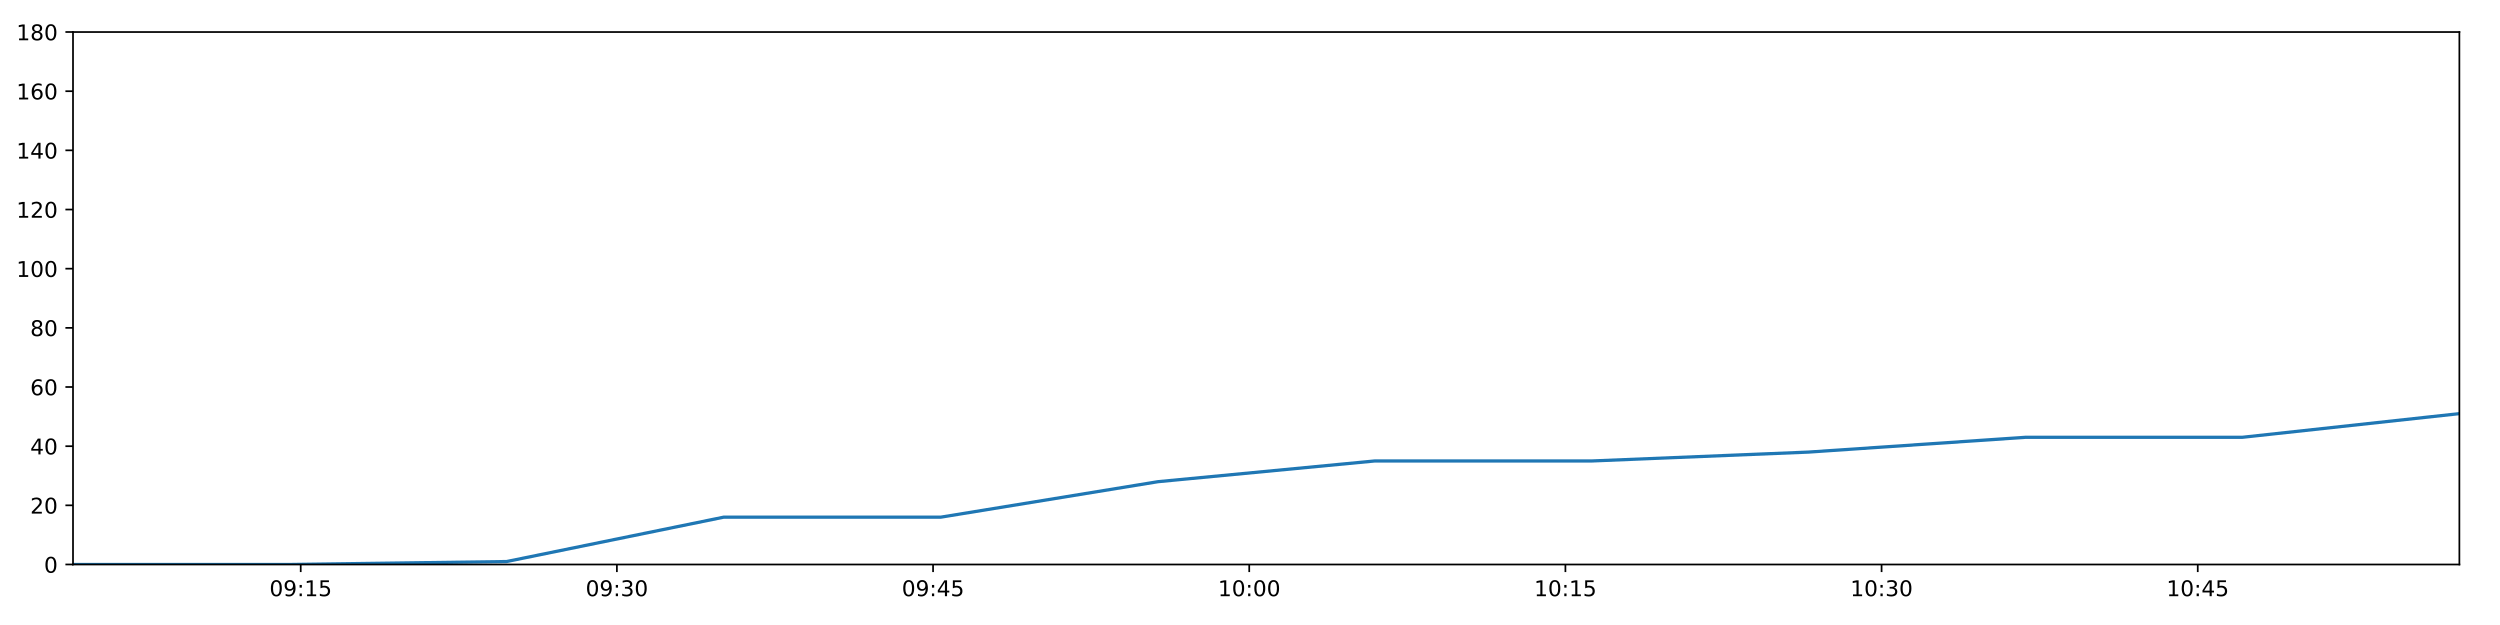
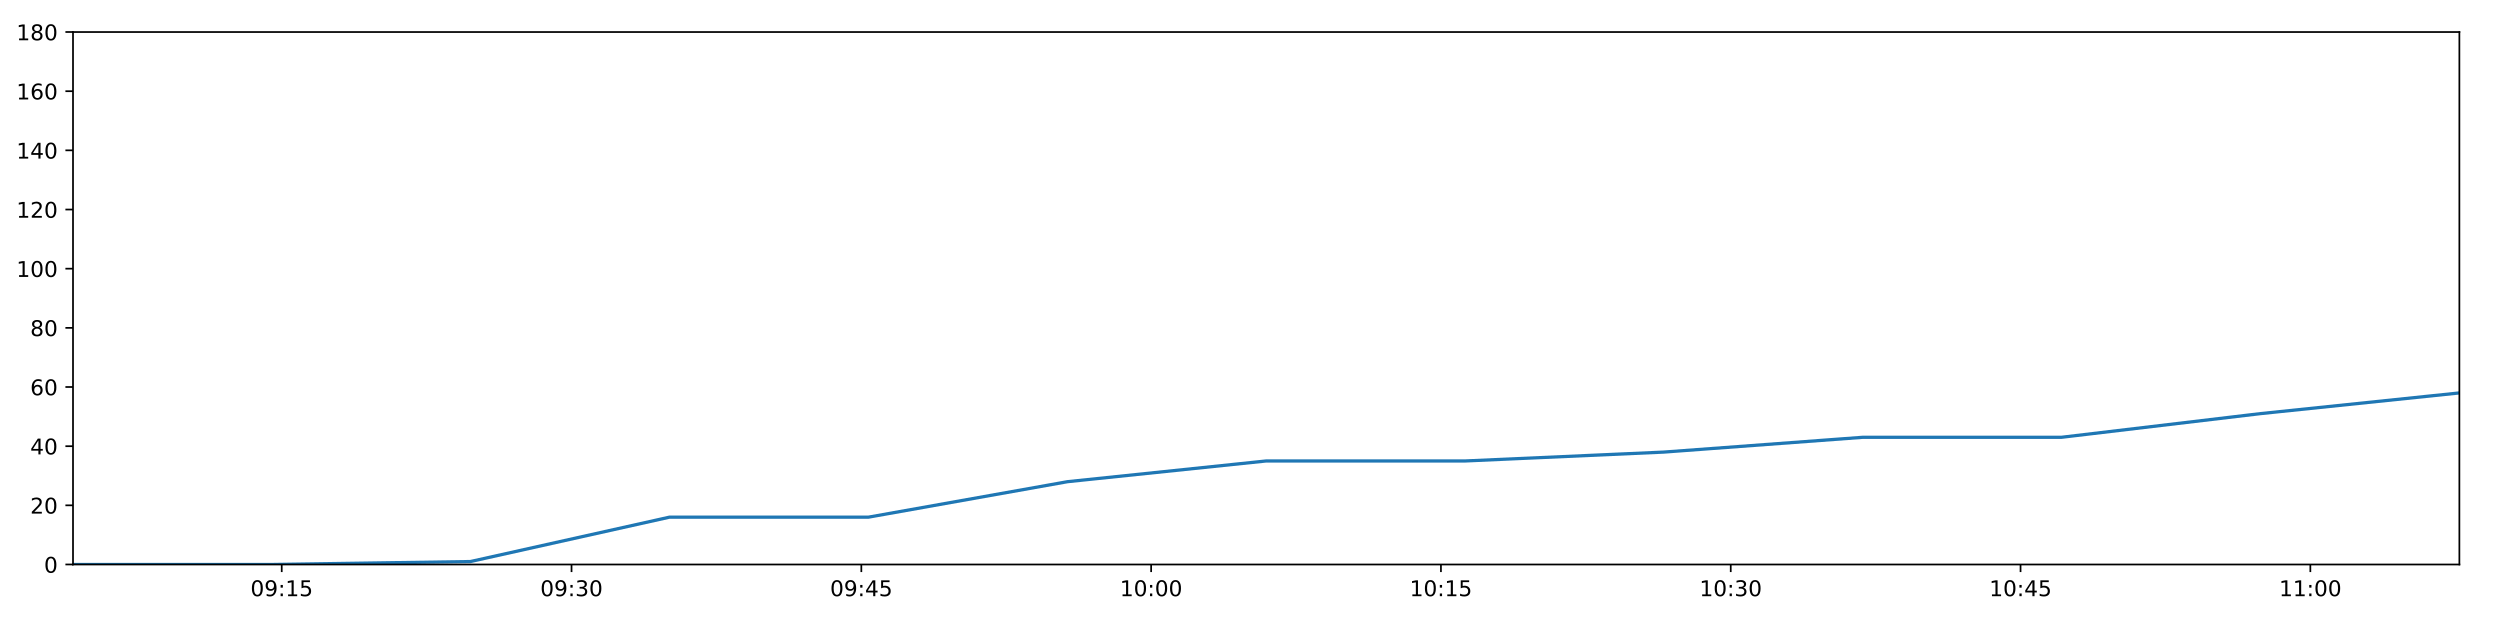
<svg xmlns="http://www.w3.org/2000/svg" xmlns:xlink="http://www.w3.org/1999/xlink" height="288pt" version="1.1" viewBox="0 0 1152 288" width="1152pt">
  <defs>
    <style type="text/css">
*{stroke-linecap:butt;stroke-linejoin:round;}
  </style>
  </defs>
  <g id="figure_1">
    <g id="patch_1">
      <path d="M 0 288  L 1152 288  L 1152 0  L 0 0  z " style="fill:#ffffff;" />
    </g>
    <g id="axes_1">
      <g id="patch_2">
        <path d="M 33.64 260.12  L 1133.28 260.12  L 1133.28 14.76  L 33.64 14.76  z " style="fill:#ffffff;" />
      </g>
      <g id="matplotlib.axis_1">
        <g id="xtick_1">
          <g id="line2d_1">
            <defs>
-               <path d="M 0 0  L 0 3.5  " id="me63936f266" style="stroke:#000000;stroke-width:0.8;" />
-             </defs>
-             <g>
-               <use style="stroke:#000000;stroke-width:0.8;" x="138.572" xlink:href="#me63936f266" y="260.12" />
+               <path d="M 0 0  L 0 3.5  " id="m2a5071448c" style="stroke:#000000;stroke-width:0.8;" />
+             </defs>
+             <g>
+               <use style="stroke:#000000;stroke-width:0.8;" x="129.82" xlink:href="#m2a5071448c" y="260.12" />
            </g>
          </g>
          <g id="text_1">
            <defs>
              <path d="M 31.781 66.406  Q 24.172 66.406 20.328 58.906  Q 16.5 51.422 16.5 36.375  Q 16.5 21.391 20.328 13.891  Q 24.172 6.391 31.781 6.391  Q 39.453 6.391 43.281 13.891  Q 47.125 21.391 47.125 36.375  Q 47.125 51.422 43.281 58.906  Q 39.453 66.406 31.781 66.406  z M 31.781 74.219  Q 44.047 74.219 50.516 64.516  Q 56.984 54.828 56.984 36.375  Q 56.984 17.969 50.516 8.266  Q 44.047 -1.422 31.781 -1.422  Q 19.531 -1.422 13.062 8.266  Q 6.594 17.969 6.594 36.375  Q 6.594 54.828 13.062 64.516  Q 19.531 74.219 31.781 74.219  z " id="DejaVuSans-48" />
              <path d="M 10.984 1.516  L 10.984 10.5  Q 14.703 8.734 18.5 7.812  Q 22.312 6.891 25.984 6.891  Q 35.75 6.891 40.891 13.453  Q 46.047 20.016 46.781 33.406  Q 43.953 29.203 39.594 26.953  Q 35.25 24.703 29.984 24.703  Q 19.047 24.703 12.672 31.312  Q 6.297 37.938 6.297 49.422  Q 6.297 60.641 12.938 67.422  Q 19.578 74.219 30.609 74.219  Q 43.266 74.219 49.922 64.516  Q 56.594 54.828 56.594 36.375  Q 56.594 19.141 48.406 8.859  Q 40.234 -1.422 26.422 -1.422  Q 22.703 -1.422 18.891 -0.688  Q 15.094 0.047 10.984 1.516  z M 30.609 32.422  Q 37.25 32.422 41.125 36.953  Q 45.016 41.5 45.016 49.422  Q 45.016 57.281 41.125 61.844  Q 37.25 66.406 30.609 66.406  Q 23.969 66.406 20.094 61.844  Q 16.219 57.281 16.219 49.422  Q 16.219 41.5 20.094 36.953  Q 23.969 32.422 30.609 32.422  z " id="DejaVuSans-57" />
              <path d="M 11.719 12.406  L 22.016 12.406  L 22.016 0  L 11.719 0  z M 11.719 51.703  L 22.016 51.703  L 22.016 39.312  L 11.719 39.312  z " id="DejaVuSans-58" />
              <path d="M 12.406 8.297  L 28.516 8.297  L 28.516 63.922  L 10.984 60.406  L 10.984 69.391  L 28.422 72.906  L 38.281 72.906  L 38.281 8.297  L 54.391 8.297  L 54.391 0  L 12.406 0  z " id="DejaVuSans-49" />
              <path d="M 10.797 72.906  L 49.516 72.906  L 49.516 64.594  L 19.828 64.594  L 19.828 46.734  Q 21.969 47.469 24.109 47.828  Q 26.266 48.188 28.422 48.188  Q 40.625 48.188 47.75 41.5  Q 54.891 34.812 54.891 23.391  Q 54.891 11.625 47.562 5.094  Q 40.234 -1.422 26.906 -1.422  Q 22.312 -1.422 17.547 -0.641  Q 12.797 0.141 7.719 1.703  L 7.719 11.625  Q 12.109 9.234 16.797 8.062  Q 21.484 6.891 26.703 6.891  Q 35.156 6.891 40.078 11.328  Q 45.016 15.766 45.016 23.391  Q 45.016 31 40.078 35.438  Q 35.156 39.891 26.703 39.891  Q 22.75 39.891 18.812 39.016  Q 14.891 38.141 10.797 36.281  z " id="DejaVuSans-53" />
            </defs>
-             <g transform="translate(124.1625 274.7184)scale(0.1 -0.1)">
+             <g transform="translate(115.4111 274.7184)scale(0.1 -0.1)">
              <use xlink:href="#DejaVuSans-48" />
              <use x="63.623" xlink:href="#DejaVuSans-57" />
              <use x="127.246" xlink:href="#DejaVuSans-58" />
              <use x="160.938" xlink:href="#DejaVuSans-49" />
              <use x="224.561" xlink:href="#DejaVuSans-53" />
            </g>
          </g>
        </g>
        <g id="xtick_2">
          <g id="line2d_2">
            <g>
-               <use style="stroke:#000000;stroke-width:0.8;" x="284.264" xlink:href="#me63936f266" y="260.12" />
+               <use style="stroke:#000000;stroke-width:0.8;" x="263.361" xlink:href="#m2a5071448c" y="260.12" />
            </g>
          </g>
          <g id="text_2">
            <defs>
              <path d="M 40.578 39.312  Q 47.656 37.797 51.625 33  Q 55.609 28.219 55.609 21.188  Q 55.609 10.406 48.188 4.484  Q 40.766 -1.422 27.094 -1.422  Q 22.516 -1.422 17.656 -0.516  Q 12.797 0.391 7.625 2.203  L 7.625 11.719  Q 11.719 9.328 16.594 8.109  Q 21.484 6.891 26.812 6.891  Q 36.078 6.891 40.938 10.547  Q 45.797 14.203 45.797 21.188  Q 45.797 27.641 41.281 31.266  Q 36.766 34.906 28.719 34.906  L 20.219 34.906  L 20.219 43.016  L 29.109 43.016  Q 36.375 43.016 40.234 45.922  Q 44.094 48.828 44.094 54.297  Q 44.094 59.906 40.109 62.906  Q 36.141 65.922 28.719 65.922  Q 24.656 65.922 20.016 65.031  Q 15.375 64.156 9.812 62.312  L 9.812 71.094  Q 15.438 72.656 20.344 73.438  Q 25.25 74.219 29.594 74.219  Q 40.828 74.219 47.359 69.109  Q 53.906 64.016 53.906 55.328  Q 53.906 49.266 50.438 45.094  Q 46.969 40.922 40.578 39.312  z " id="DejaVuSans-51" />
            </defs>
-             <g transform="translate(269.8543 274.7184)scale(0.1 -0.1)">
+             <g transform="translate(248.952 274.7184)scale(0.1 -0.1)">
              <use xlink:href="#DejaVuSans-48" />
              <use x="63.623" xlink:href="#DejaVuSans-57" />
              <use x="127.246" xlink:href="#DejaVuSans-58" />
              <use x="160.938" xlink:href="#DejaVuSans-51" />
              <use x="224.561" xlink:href="#DejaVuSans-48" />
            </g>
          </g>
        </g>
        <g id="xtick_3">
          <g id="line2d_3">
            <g>
-               <use style="stroke:#000000;stroke-width:0.8;" x="429.955" xlink:href="#me63936f266" y="260.12" />
+               <use style="stroke:#000000;stroke-width:0.8;" x="396.902" xlink:href="#m2a5071448c" y="260.12" />
            </g>
          </g>
          <g id="text_3">
            <defs>
              <path d="M 37.797 64.312  L 12.891 25.391  L 37.797 25.391  z M 35.203 72.906  L 47.609 72.906  L 47.609 25.391  L 58.016 25.391  L 58.016 17.188  L 47.609 17.188  L 47.609 0  L 37.797 0  L 37.797 17.188  L 4.891 17.188  L 4.891 26.703  z " id="DejaVuSans-52" />
            </defs>
-             <g transform="translate(415.5461 274.7184)scale(0.1 -0.1)">
+             <g transform="translate(382.4929 274.7184)scale(0.1 -0.1)">
              <use xlink:href="#DejaVuSans-48" />
              <use x="63.623" xlink:href="#DejaVuSans-57" />
              <use x="127.246" xlink:href="#DejaVuSans-58" />
              <use x="160.938" xlink:href="#DejaVuSans-52" />
              <use x="224.561" xlink:href="#DejaVuSans-53" />
            </g>
          </g>
        </g>
        <g id="xtick_4">
          <g id="line2d_4">
            <g>
-               <use style="stroke:#000000;stroke-width:0.8;" x="575.647" xlink:href="#me63936f266" y="260.12" />
+               <use style="stroke:#000000;stroke-width:0.8;" x="530.443" xlink:href="#m2a5071448c" y="260.12" />
            </g>
          </g>
          <g id="text_4">
-             <g transform="translate(561.2378 274.7184)scale(0.1 -0.1)">
+             <g transform="translate(516.0338 274.7184)scale(0.1 -0.1)">
              <use xlink:href="#DejaVuSans-49" />
              <use x="63.623" xlink:href="#DejaVuSans-48" />
              <use x="127.246" xlink:href="#DejaVuSans-58" />
              <use x="160.938" xlink:href="#DejaVuSans-48" />
              <use x="224.561" xlink:href="#DejaVuSans-48" />
            </g>
          </g>
        </g>
        <g id="xtick_5">
          <g id="line2d_5">
            <g>
-               <use style="stroke:#000000;stroke-width:0.8;" x="721.339" xlink:href="#me63936f266" y="260.12" />
+               <use style="stroke:#000000;stroke-width:0.8;" x="663.984" xlink:href="#m2a5071448c" y="260.12" />
            </g>
          </g>
          <g id="text_5">
-             <g transform="translate(706.9296 274.7184)scale(0.1 -0.1)">
+             <g transform="translate(649.5747 274.7184)scale(0.1 -0.1)">
              <use xlink:href="#DejaVuSans-49" />
              <use x="63.623" xlink:href="#DejaVuSans-48" />
              <use x="127.246" xlink:href="#DejaVuSans-58" />
              <use x="160.938" xlink:href="#DejaVuSans-49" />
              <use x="224.561" xlink:href="#DejaVuSans-53" />
            </g>
          </g>
        </g>
        <g id="xtick_6">
          <g id="line2d_6">
            <g>
-               <use style="stroke:#000000;stroke-width:0.8;" x="867.031" xlink:href="#me63936f266" y="260.12" />
+               <use style="stroke:#000000;stroke-width:0.8;" x="797.525" xlink:href="#m2a5071448c" y="260.12" />
            </g>
          </g>
          <g id="text_6">
-             <g transform="translate(852.6214 274.7184)scale(0.1 -0.1)">
+             <g transform="translate(783.1156 274.7184)scale(0.1 -0.1)">
              <use xlink:href="#DejaVuSans-49" />
              <use x="63.623" xlink:href="#DejaVuSans-48" />
              <use x="127.246" xlink:href="#DejaVuSans-58" />
              <use x="160.938" xlink:href="#DejaVuSans-51" />
              <use x="224.561" xlink:href="#DejaVuSans-48" />
            </g>
          </g>
        </g>
        <g id="xtick_7">
          <g id="line2d_7">
            <g>
-               <use style="stroke:#000000;stroke-width:0.8;" x="1012.723" xlink:href="#me63936f266" y="260.12" />
+               <use style="stroke:#000000;stroke-width:0.8;" x="931.066" xlink:href="#m2a5071448c" y="260.12" />
            </g>
          </g>
          <g id="text_7">
-             <g transform="translate(998.3131 274.7184)scale(0.1 -0.1)">
+             <g transform="translate(916.6565 274.7184)scale(0.1 -0.1)">
              <use xlink:href="#DejaVuSans-49" />
              <use x="63.623" xlink:href="#DejaVuSans-48" />
              <use x="127.246" xlink:href="#DejaVuSans-58" />
              <use x="160.938" xlink:href="#DejaVuSans-52" />
              <use x="224.561" xlink:href="#DejaVuSans-53" />
            </g>
          </g>
        </g>
+         <g id="xtick_8">
+           <g id="line2d_8">
+             <g>
+               <use style="stroke:#000000;stroke-width:0.8;" x="1064.607" xlink:href="#m2a5071448c" y="260.12" />
+             </g>
+           </g>
+           <g id="text_8">
+             <g transform="translate(1050.197 274.7184)scale(0.1 -0.1)">
+               <use xlink:href="#DejaVuSans-49" />
+               <use x="63.623" xlink:href="#DejaVuSans-49" />
+               <use x="127.246" xlink:href="#DejaVuSans-58" />
+               <use x="160.938" xlink:href="#DejaVuSans-48" />
+               <use x="224.561" xlink:href="#DejaVuSans-48" />
+             </g>
+           </g>
+         </g>
      </g>
      <g id="matplotlib.axis_2">
        <g id="ytick_1">
-           <g id="line2d_8">
-             <defs>
-               <path d="M 0 0  L -3.5 0  " id="mabe55e2def" style="stroke:#000000;stroke-width:0.8;" />
-             </defs>
-             <g>
-               <use style="stroke:#000000;stroke-width:0.8;" x="33.64" xlink:href="#mabe55e2def" y="260.12" />
-             </g>
-           </g>
-           <g id="text_8">
+           <g id="line2d_9">
+             <defs>
+               <path d="M 0 0  L -3.5 0  " id="m2b815d34b6" style="stroke:#000000;stroke-width:0.8;" />
+             </defs>
+             <g>
+               <use style="stroke:#000000;stroke-width:0.8;" x="33.64" xlink:href="#m2b815d34b6" y="260.12" />
+             </g>
+           </g>
+           <g id="text_9">
            <g transform="translate(20.2775 263.9192)scale(0.1 -0.1)">
              <use xlink:href="#DejaVuSans-48" />
            </g>
          </g>
        </g>
        <g id="ytick_2">
-           <g id="line2d_9">
-             <g>
-               <use style="stroke:#000000;stroke-width:0.8;" x="33.64" xlink:href="#mabe55e2def" y="232.858" />
-             </g>
-           </g>
-           <g id="text_9">
+           <g id="line2d_10">
+             <g>
+               <use style="stroke:#000000;stroke-width:0.8;" x="33.64" xlink:href="#m2b815d34b6" y="232.858" />
+             </g>
+           </g>
+           <g id="text_10">
            <defs>
              <path d="M 19.188 8.297  L 53.609 8.297  L 53.609 0  L 7.328 0  L 7.328 8.297  Q 12.938 14.109 22.625 23.891  Q 32.328 33.688 34.812 36.531  Q 39.547 41.844 41.422 45.531  Q 43.312 49.219 43.312 52.781  Q 43.312 58.594 39.234 62.25  Q 35.156 65.922 28.609 65.922  Q 23.969 65.922 18.812 64.312  Q 13.672 62.703 7.812 59.422  L 7.812 69.391  Q 13.766 71.781 18.938 73  Q 24.125 74.219 28.422 74.219  Q 39.75 74.219 46.484 68.547  Q 53.219 62.891 53.219 53.422  Q 53.219 48.922 51.531 44.891  Q 49.859 40.875 45.406 35.406  Q 44.188 33.984 37.641 27.219  Q 31.109 20.453 19.188 8.297  z " id="DejaVuSans-50" />
            </defs>
            <g transform="translate(13.915 236.657)scale(0.1 -0.1)">
              <use xlink:href="#DejaVuSans-50" />
              <use x="63.623" xlink:href="#DejaVuSans-48" />
            </g>
          </g>
        </g>
        <g id="ytick_3">
-           <g id="line2d_10">
-             <g>
-               <use style="stroke:#000000;stroke-width:0.8;" x="33.64" xlink:href="#mabe55e2def" y="205.596" />
-             </g>
-           </g>
-           <g id="text_10">
+           <g id="line2d_11">
+             <g>
+               <use style="stroke:#000000;stroke-width:0.8;" x="33.64" xlink:href="#m2b815d34b6" y="205.596" />
+             </g>
+           </g>
+           <g id="text_11">
            <g transform="translate(13.915 209.3948)scale(0.1 -0.1)">
              <use xlink:href="#DejaVuSans-52" />
              <use x="63.623" xlink:href="#DejaVuSans-48" />
            </g>
          </g>
        </g>
        <g id="ytick_4">
-           <g id="line2d_11">
-             <g>
-               <use style="stroke:#000000;stroke-width:0.8;" x="33.64" xlink:href="#mabe55e2def" y="178.333" />
-             </g>
-           </g>
-           <g id="text_11">
+           <g id="line2d_12">
+             <g>
+               <use style="stroke:#000000;stroke-width:0.8;" x="33.64" xlink:href="#m2b815d34b6" y="178.333" />
+             </g>
+           </g>
+           <g id="text_12">
            <defs>
              <path d="M 33.016 40.375  Q 26.375 40.375 22.484 35.828  Q 18.609 31.297 18.609 23.391  Q 18.609 15.531 22.484 10.953  Q 26.375 6.391 33.016 6.391  Q 39.656 6.391 43.531 10.953  Q 47.406 15.531 47.406 23.391  Q 47.406 31.297 43.531 35.828  Q 39.656 40.375 33.016 40.375  z M 52.594 71.297  L 52.594 62.312  Q 48.875 64.062 45.094 64.984  Q 41.312 65.922 37.594 65.922  Q 27.828 65.922 22.672 59.328  Q 17.531 52.734 16.797 39.406  Q 19.672 43.656 24.016 45.922  Q 28.375 48.188 33.594 48.188  Q 44.578 48.188 50.953 41.516  Q 57.328 34.859 57.328 23.391  Q 57.328 12.156 50.688 5.359  Q 44.047 -1.422 33.016 -1.422  Q 20.359 -1.422 13.672 8.266  Q 6.984 17.969 6.984 36.375  Q 6.984 53.656 15.188 63.938  Q 23.391 74.219 37.203 74.219  Q 40.922 74.219 44.703 73.484  Q 48.484 72.75 52.594 71.297  z " id="DejaVuSans-54" />
            </defs>
            <g transform="translate(13.915 182.1326)scale(0.1 -0.1)">
              <use xlink:href="#DejaVuSans-54" />
              <use x="63.623" xlink:href="#DejaVuSans-48" />
            </g>
          </g>
        </g>
        <g id="ytick_5">
-           <g id="line2d_12">
-             <g>
-               <use style="stroke:#000000;stroke-width:0.8;" x="33.64" xlink:href="#mabe55e2def" y="151.071" />
-             </g>
-           </g>
-           <g id="text_12">
+           <g id="line2d_13">
+             <g>
+               <use style="stroke:#000000;stroke-width:0.8;" x="33.64" xlink:href="#m2b815d34b6" y="151.071" />
+             </g>
+           </g>
+           <g id="text_13">
            <defs>
              <path d="M 31.781 34.625  Q 24.75 34.625 20.719 30.859  Q 16.703 27.094 16.703 20.516  Q 16.703 13.922 20.719 10.156  Q 24.75 6.391 31.781 6.391  Q 38.812 6.391 42.859 10.172  Q 46.922 13.969 46.922 20.516  Q 46.922 27.094 42.891 30.859  Q 38.875 34.625 31.781 34.625  z M 21.922 38.812  Q 15.578 40.375 12.031 44.719  Q 8.5 49.078 8.5 55.328  Q 8.5 64.062 14.719 69.141  Q 20.953 74.219 31.781 74.219  Q 42.672 74.219 48.875 69.141  Q 55.078 64.062 55.078 55.328  Q 55.078 49.078 51.531 44.719  Q 48 40.375 41.703 38.812  Q 48.828 37.156 52.797 32.312  Q 56.781 27.484 56.781 20.516  Q 56.781 9.906 50.312 4.234  Q 43.844 -1.422 31.781 -1.422  Q 19.734 -1.422 13.25 4.234  Q 6.781 9.906 6.781 20.516  Q 6.781 27.484 10.781 32.312  Q 14.797 37.156 21.922 38.812  z M 18.312 54.391  Q 18.312 48.734 21.844 45.562  Q 25.391 42.391 31.781 42.391  Q 38.141 42.391 41.719 45.562  Q 45.312 48.734 45.312 54.391  Q 45.312 60.062 41.719 63.234  Q 38.141 66.406 31.781 66.406  Q 25.391 66.406 21.844 63.234  Q 18.312 60.062 18.312 54.391  z " id="DejaVuSans-56" />
            </defs>
            <g transform="translate(13.915 154.8703)scale(0.1 -0.1)">
              <use xlink:href="#DejaVuSans-56" />
              <use x="63.623" xlink:href="#DejaVuSans-48" />
            </g>
          </g>
        </g>
        <g id="ytick_6">
-           <g id="line2d_13">
-             <g>
-               <use style="stroke:#000000;stroke-width:0.8;" x="33.64" xlink:href="#mabe55e2def" y="123.809" />
-             </g>
-           </g>
-           <g id="text_13">
+           <g id="line2d_14">
+             <g>
+               <use style="stroke:#000000;stroke-width:0.8;" x="33.64" xlink:href="#m2b815d34b6" y="123.809" />
+             </g>
+           </g>
+           <g id="text_14">
            <g transform="translate(7.5525 127.6081)scale(0.1 -0.1)">
              <use xlink:href="#DejaVuSans-49" />
              <use x="63.623" xlink:href="#DejaVuSans-48" />
              <use x="127.246" xlink:href="#DejaVuSans-48" />
            </g>
          </g>
        </g>
        <g id="ytick_7">
-           <g id="line2d_14">
-             <g>
-               <use style="stroke:#000000;stroke-width:0.8;" x="33.64" xlink:href="#mabe55e2def" y="96.547" />
-             </g>
-           </g>
-           <g id="text_14">
+           <g id="line2d_15">
+             <g>
+               <use style="stroke:#000000;stroke-width:0.8;" x="33.64" xlink:href="#m2b815d34b6" y="96.547" />
+             </g>
+           </g>
+           <g id="text_15">
            <g transform="translate(7.5525 100.3459)scale(0.1 -0.1)">
              <use xlink:href="#DejaVuSans-49" />
              <use x="63.623" xlink:href="#DejaVuSans-50" />
              <use x="127.246" xlink:href="#DejaVuSans-48" />
            </g>
          </g>
        </g>
        <g id="ytick_8">
-           <g id="line2d_15">
-             <g>
-               <use style="stroke:#000000;stroke-width:0.8;" x="33.64" xlink:href="#mabe55e2def" y="69.284" />
-             </g>
-           </g>
-           <g id="text_15">
+           <g id="line2d_16">
+             <g>
+               <use style="stroke:#000000;stroke-width:0.8;" x="33.64" xlink:href="#m2b815d34b6" y="69.284" />
+             </g>
+           </g>
+           <g id="text_16">
            <g transform="translate(7.5525 73.08366)scale(0.1 -0.1)">
              <use xlink:href="#DejaVuSans-49" />
              <use x="63.623" xlink:href="#DejaVuSans-52" />
              <use x="127.246" xlink:href="#DejaVuSans-48" />
            </g>
          </g>
        </g>
        <g id="ytick_9">
-           <g id="line2d_16">
-             <g>
-               <use style="stroke:#000000;stroke-width:0.8;" x="33.64" xlink:href="#mabe55e2def" y="42.022" />
-             </g>
-           </g>
-           <g id="text_16">
+           <g id="line2d_17">
+             <g>
+               <use style="stroke:#000000;stroke-width:0.8;" x="33.64" xlink:href="#m2b815d34b6" y="42.022" />
+             </g>
+           </g>
+           <g id="text_17">
            <g transform="translate(7.5525 45.82144)scale(0.1 -0.1)">
              <use xlink:href="#DejaVuSans-49" />
              <use x="63.623" xlink:href="#DejaVuSans-54" />
              <use x="127.246" xlink:href="#DejaVuSans-48" />
            </g>
          </g>
        </g>
        <g id="ytick_10">
-           <g id="line2d_17">
-             <g>
-               <use style="stroke:#000000;stroke-width:0.8;" x="33.64" xlink:href="#mabe55e2def" y="14.76" />
-             </g>
-           </g>
-           <g id="text_17">
+           <g id="line2d_18">
+             <g>
+               <use style="stroke:#000000;stroke-width:0.8;" x="33.64" xlink:href="#m2b815d34b6" y="14.76" />
+             </g>
+           </g>
+           <g id="text_18">
            <g transform="translate(7.5525 18.55922)scale(0.1 -0.1)">
              <use xlink:href="#DejaVuSans-49" />
              <use x="63.623" xlink:href="#DejaVuSans-56" />
              <use x="127.246" xlink:href="#DejaVuSans-48" />
            </g>
          </g>
        </g>
      </g>
-       <g id="line2d_18">
-         <path clip-path="url(#pf21f9c9e78)" d="M 33.64 260.12  L 133.533 260.12  L 233.442 258.757  L 333.491 238.31  L 433.516 238.31  L 533.653 221.953  L 633.492 212.411  L 733.515 212.411  L 833.356 208.322  L 933.395 201.506  L 1033.258 201.506  L 1133.28 190.601  " style="fill:none;stroke:#1f77b4;stroke-linecap:square;stroke-width:1.5;" />
+       <g id="line2d_19">
+         <path clip-path="url(#p4cfd5b09f9)" d="M 33.64 260.12  L 125.202 260.12  L 216.778 258.757  L 308.483 238.31  L 400.166 238.31  L 491.951 221.953  L 583.464 212.411  L 675.145 212.411  L 766.658 208.322  L 858.355 201.506  L 949.889 201.506  L 1041.569 190.601  L 1133.28 181.06  " style="fill:none;stroke:#1f77b4;stroke-linecap:square;stroke-width:1.5;" />
      </g>
      <g id="patch_3">
        <path d="M 33.64 260.12  L 33.64 14.76  " style="fill:none;stroke:#000000;stroke-linecap:square;stroke-linejoin:miter;stroke-width:0.8;" />
      </g>
      <g id="patch_4">
        <path d="M 1133.28 260.12  L 1133.28 14.76  " style="fill:none;stroke:#000000;stroke-linecap:square;stroke-linejoin:miter;stroke-width:0.8;" />
      </g>
      <g id="patch_5">
        <path d="M 33.64 260.12  L 1133.28 260.12  " style="fill:none;stroke:#000000;stroke-linecap:square;stroke-linejoin:miter;stroke-width:0.8;" />
      </g>
      <g id="patch_6">
        <path d="M 33.64 14.76  L 1133.28 14.76  " style="fill:none;stroke:#000000;stroke-linecap:square;stroke-linejoin:miter;stroke-width:0.8;" />
      </g>
    </g>
  </g>
  <defs>
-     <clipPath id="pf21f9c9e78">
+     <clipPath id="p4cfd5b09f9">
      <rect height="245.36" width="1099.64" x="33.64" y="14.76" />
    </clipPath>
  </defs>
</svg>
